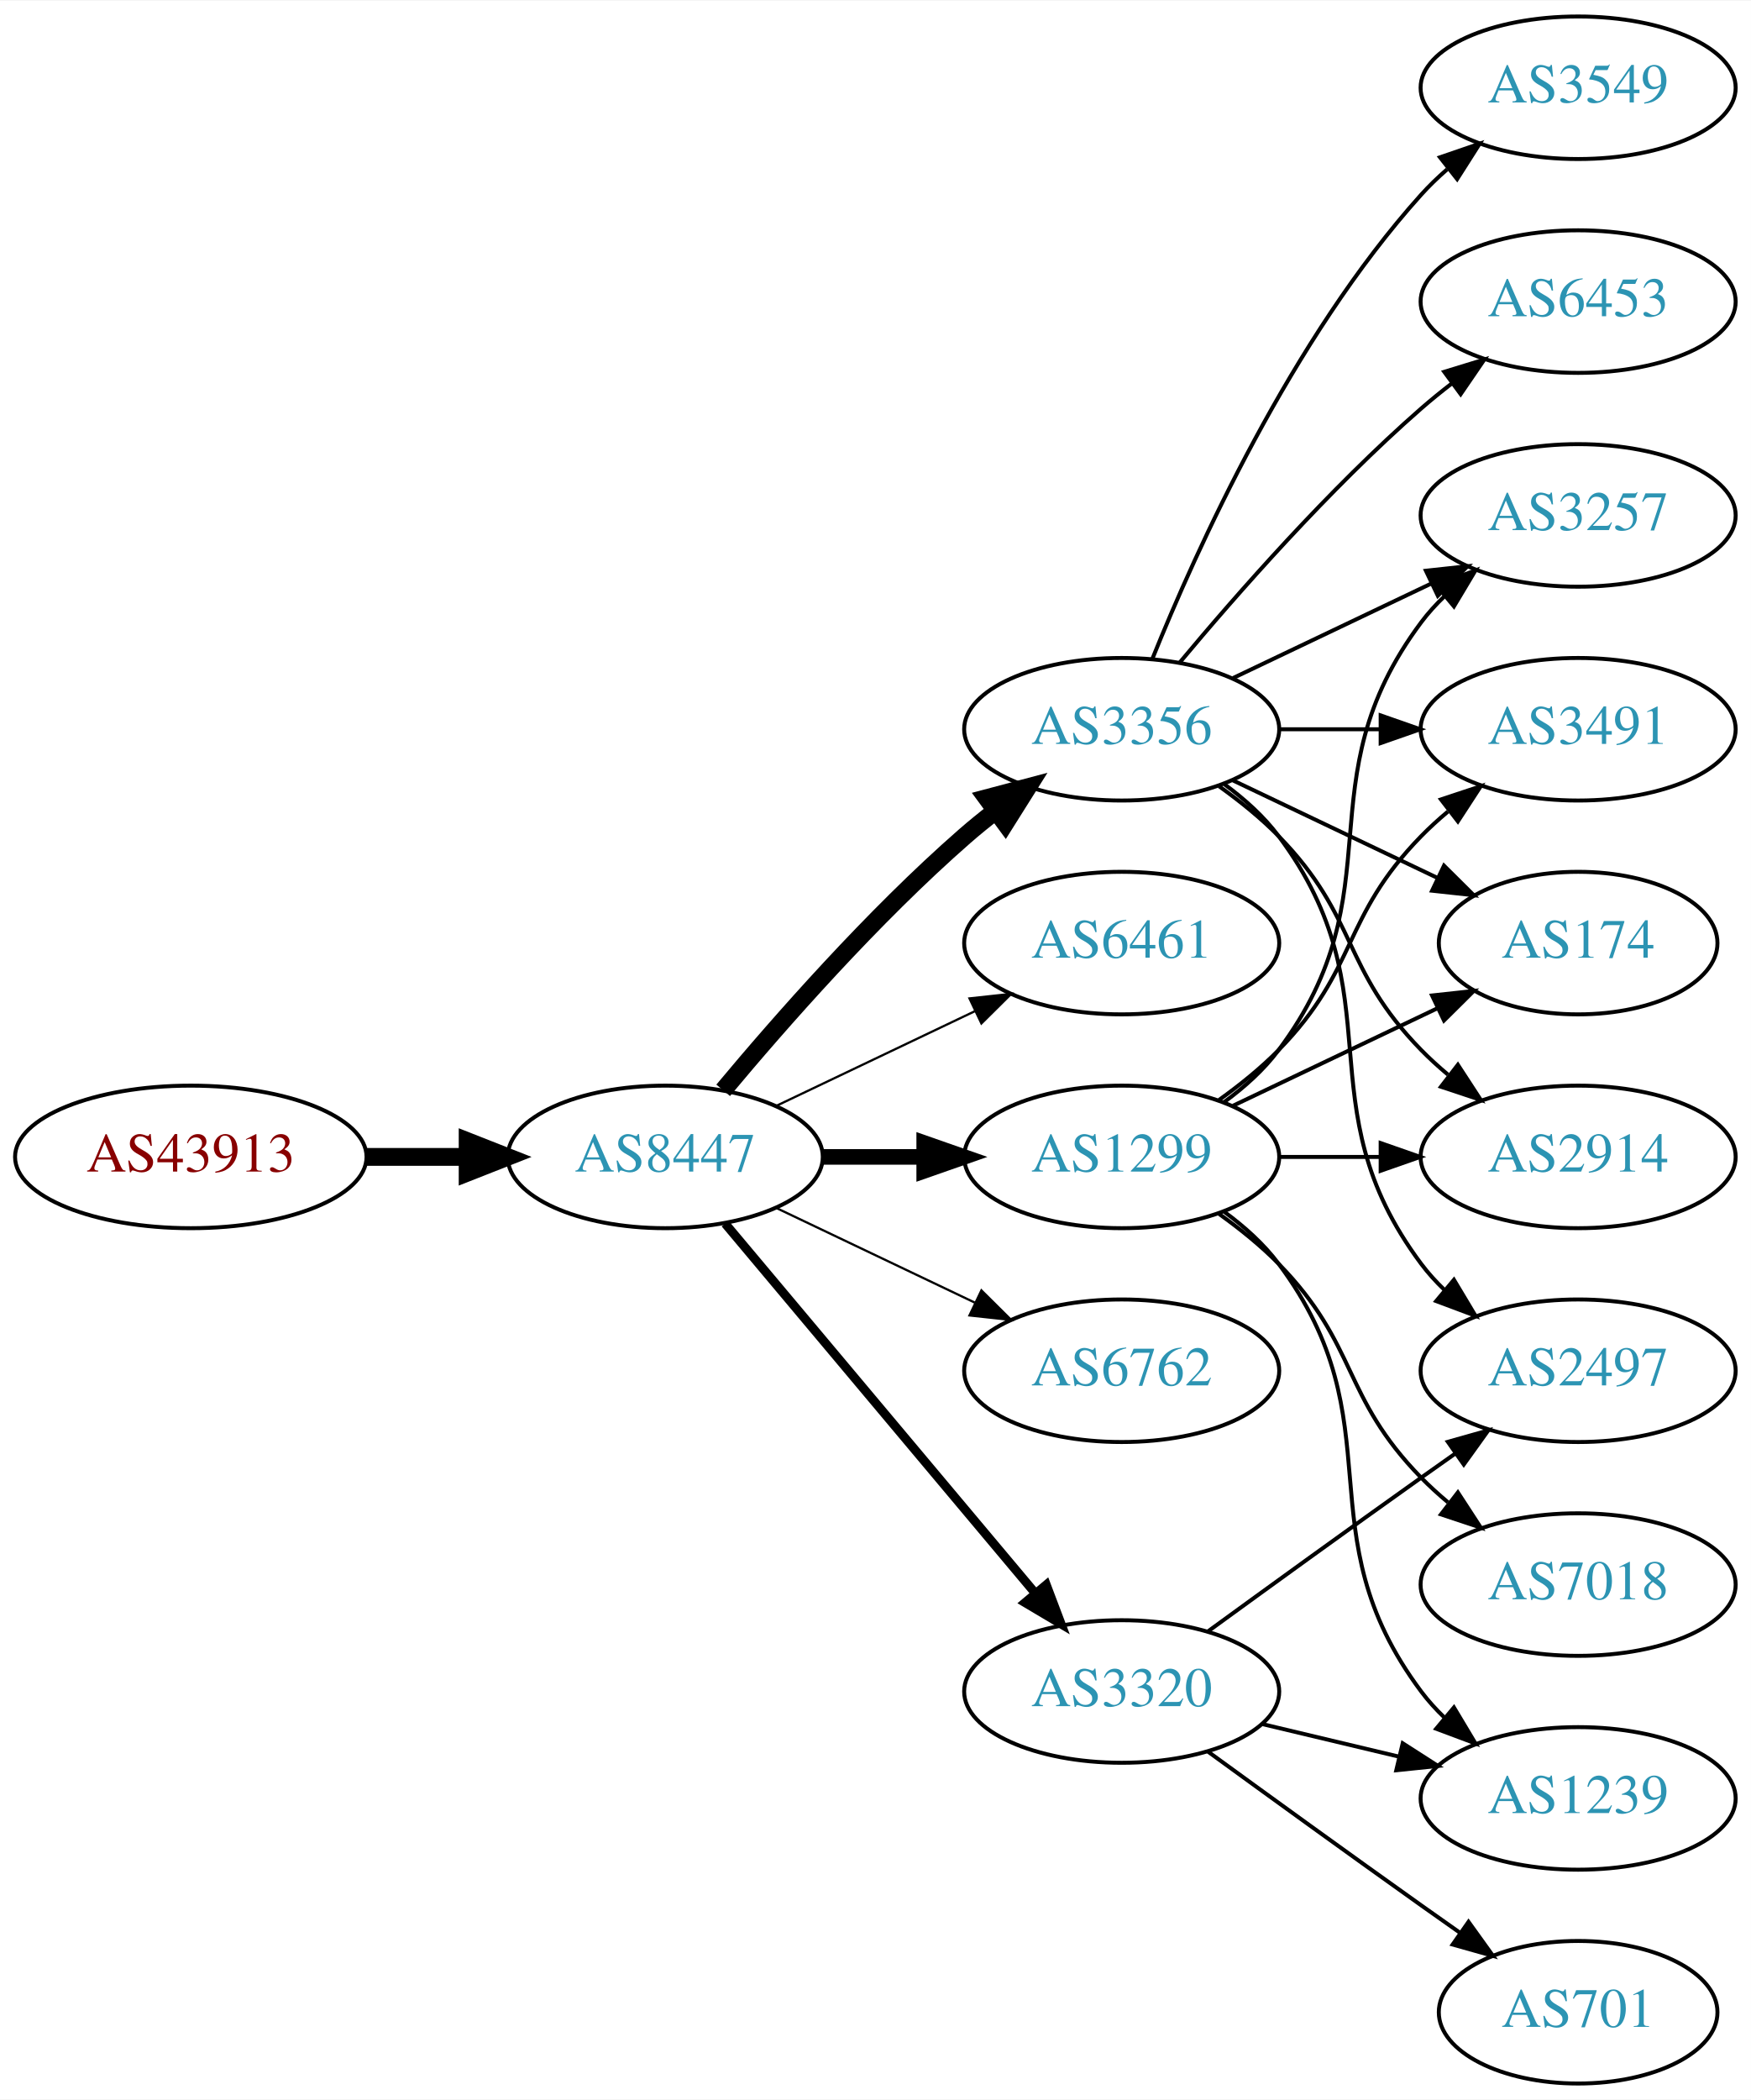
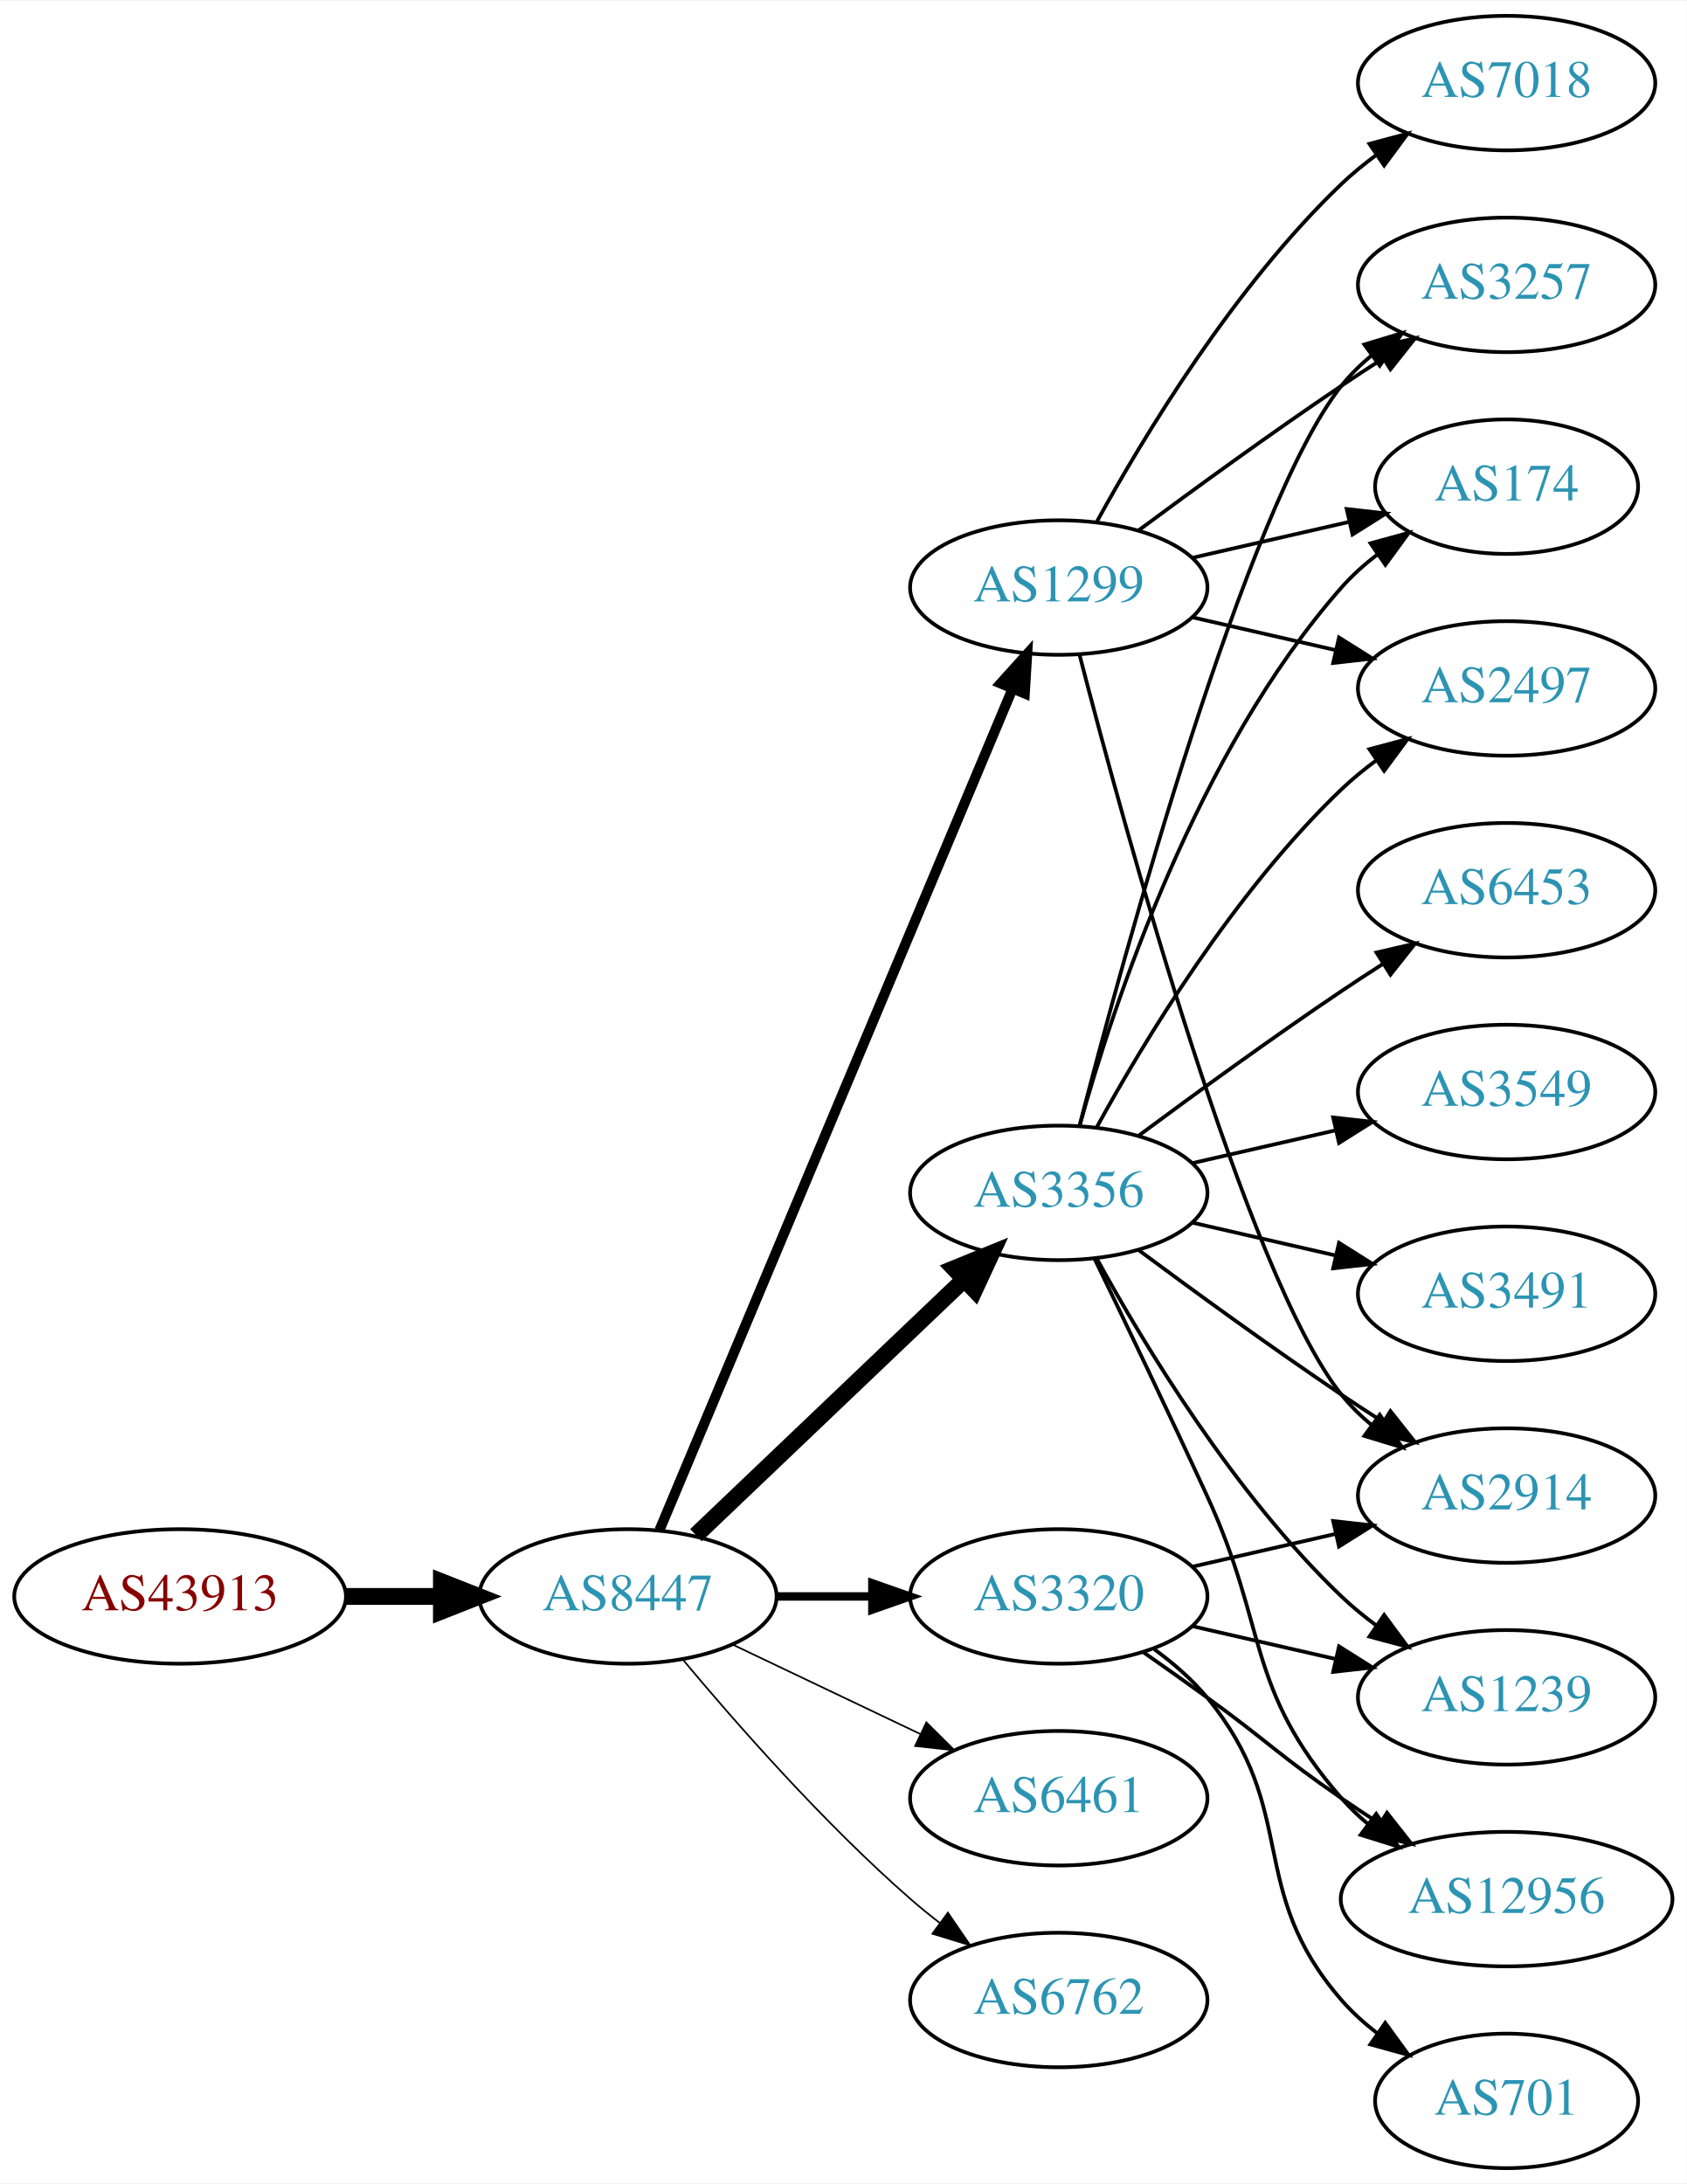
- <svg xmlns="http://www.w3.org/2000/svg" xmlns:xlink="http://www.w3.org/1999/xlink" width="442pt" height="530pt" viewBox="0.00 0.00 442.27 530.00">
-   <g id="graph0" class="graph" transform="scale(1 1) rotate(0) translate(4 526)">
-     <polygon fill="white" stroke="none" points="-4,4 -4,-526 438.271,-526 438.271,4 -4,4" />
+ <svg xmlns="http://www.w3.org/2000/svg" xmlns:xlink="http://www.w3.org/1999/xlink" width="451pt" height="584pt" viewBox="0.00 0.00 451.37 584.00">
+   <g id="graph0" class="graph" transform="scale(1 1) rotate(0) translate(4 580)">
+     <polygon fill="white" stroke="none" points="-4,4 -4,-580 447.37,-580 447.37,4 -4,4" />
    <g id="node1" class="node">
      <g id="a_node1">
        <a xlink:href="/asn/43913" xlink:title="AS43913 ~ AT-AGES-AS [AT]">
-           <ellipse fill="#ffffff" stroke="black" cx="44.196" cy="-234" rx="44.393" ry="18" />
-           <text text-anchor="middle" x="44.196" y="-230.3" font-family="Times,serif" font-size="14.00" fill="#880000">AS43913</text>
+           <ellipse fill="#ffffff" stroke="black" cx="44.196" cy="-153" rx="44.393" ry="18" />
+           <text text-anchor="middle" x="44.196" y="-149.3" font-family="Times,serif" font-size="14.00" fill="#880000">AS43913</text>
        </a>
      </g>
    </g>
    <g id="node2" class="node">
      <g id="a_node2">
        <a xlink:href="/asn/8447" xlink:title="AS8447 ~ A1 Telekom Austria AG [AT]">
-           <ellipse fill="#ffffff" stroke="black" cx="164.039" cy="-234" rx="39.794" ry="18" />
-           <text text-anchor="middle" x="164.039" y="-230.3" font-family="Times,serif" font-size="14.00" fill="#2c94b3">AS8447</text>
+           <ellipse fill="#ffffff" stroke="black" cx="164.039" cy="-153" rx="39.794" ry="18" />
+           <text text-anchor="middle" x="164.039" y="-149.3" font-family="Times,serif" font-size="14.00" fill="#2c94b3">AS8447</text>
        </a>
      </g>
    </g>
    <g id="edge1" class="edge">
-       <path fill="none" stroke="black" stroke-width="4.5" d="M88.407,-234C96.72,-234 105.482,-234 113.965,-234" />
-       <polygon fill="black" stroke="black" stroke-width="4.5" points="114.123,-237.938 124.123,-234 114.123,-230.063 114.123,-237.938" />
+       <path fill="none" stroke="black" stroke-width="4.5" d="M88.407,-153C96.72,-153 105.482,-153 113.965,-153" />
+       <polygon fill="black" stroke="black" stroke-width="4.5" points="114.123,-156.938 124.123,-153 114.123,-149.063 114.123,-156.938" />
    </g>
    <g id="node3" class="node">
      <g id="a_node3">
        <a xlink:href="/asn/3356" xlink:title="AS3356 ~ Level 3 Parent, LLC [US]">
-           <ellipse fill="#ffffff" stroke="black" cx="279.332" cy="-342" rx="39.794" ry="18" />
-           <text text-anchor="middle" x="279.332" y="-338.3" font-family="Times,serif" font-size="14.00" fill="#2c94b3">AS3356</text>
+           <ellipse fill="#ffffff" stroke="black" cx="279.332" cy="-261" rx="39.794" ry="18" />
+           <text text-anchor="middle" x="279.332" y="-257.3" font-family="Times,serif" font-size="14.00" fill="#2c94b3">AS3356</text>
        </a>
      </g>
    </g>
    <g id="edge2" class="edge">
-       <path fill="none" stroke="black" stroke-width="4.5" d="M178.669,-250.817C192.951,-267.929 216.498,-294.745 239.685,-315 242.151,-317.154 244.789,-319.294 247.487,-321.372" />
-       <polygon fill="black" stroke="black" stroke-width="4.5" points="245.252,-324.616 255.641,-327.37 249.919,-318.273 245.252,-324.616" />
+       <path fill="none" stroke="black" stroke-width="4.5" d="M182.245,-169.403C201.321,-187.587 232.241,-217.063 253.838,-237.651" />
+       <polygon fill="black" stroke="black" stroke-width="4.5" points="251.379,-240.747 261.334,-244.797 256.813,-235.047 251.379,-240.747" />
    </g>
    <g id="node4" class="node">
      <g id="a_node4">
        <a xlink:href="/asn/6461" xlink:title="AS6461 ~ Zayo Bandwidth [US]">
-           <ellipse fill="#ffffff" stroke="black" cx="279.332" cy="-288" rx="39.794" ry="18" />
-           <text text-anchor="middle" x="279.332" y="-284.3" font-family="Times,serif" font-size="14.00" fill="#2c94b3">AS6461</text>
+           <ellipse fill="#ffffff" stroke="black" cx="279.332" cy="-99" rx="39.794" ry="18" />
+           <text text-anchor="middle" x="279.332" y="-95.3" font-family="Times,serif" font-size="14.00" fill="#2c94b3">AS6461</text>
        </a>
      </g>
    </g>
    <g id="edge3" class="edge">
-       <path fill="none" stroke="black" stroke-width="0.562" d="M192.175,-246.934C207.169,-254.081 225.99,-263.052 242.213,-270.785" />
-       <polygon fill="black" stroke="black" stroke-width="0.562" points="240.884,-274.028 251.417,-275.171 243.895,-267.709 240.884,-274.028" />
+       <path fill="none" stroke="black" stroke-width="0.45" d="M192.175,-140.066C207.169,-132.919 225.99,-123.948 242.213,-116.215" />
+       <polygon fill="black" stroke="black" stroke-width="0.45" points="243.895,-119.291 251.417,-111.829 240.884,-112.972 243.895,-119.291" />
    </g>
    <g id="node5" class="node">
      <g id="a_node5">
-         <a xlink:href="/asn/1299" xlink:title="AS1299 ~ Telia Carrier [EU]">
-           <ellipse fill="#ffffff" stroke="black" cx="279.332" cy="-234" rx="39.794" ry="18" />
-           <text text-anchor="middle" x="279.332" y="-230.3" font-family="Times,serif" font-size="14.00" fill="#2c94b3">AS1299</text>
+         <a xlink:href="/asn/6762" xlink:title="AS6762 ~ TELECOM ITALIA SPARKLE S.p.A. [IT]">
+           <ellipse fill="#ffffff" stroke="black" cx="279.332" cy="-45" rx="39.794" ry="18" />
+           <text text-anchor="middle" x="279.332" y="-41.3" font-family="Times,serif" font-size="14.00" fill="#2c94b3">AS6762</text>
        </a>
      </g>
    </g>
    <g id="edge4" class="edge">
-       <path fill="none" stroke="black" stroke-width="3.938" d="M203.711,-234C211.914,-234 220.678,-234 229.21,-234" />
-       <polygon fill="black" stroke="black" stroke-width="3.938" points="229.449,-237.5 239.449,-234 229.449,-230.5 229.449,-237.5" />
+       <path fill="none" stroke="black" stroke-width="0.45" d="M178.669,-136.183C192.951,-119.071 216.498,-92.255 239.685,-72 242.151,-69.846 244.789,-67.706 247.487,-65.628" />
+       <polygon fill="black" stroke="black" stroke-width="0.45" points="249.66,-68.375 255.641,-59.63 245.512,-62.736 249.66,-68.375" />
    </g>
    <g id="node6" class="node">
      <g id="a_node6">
-         <a xlink:href="/asn/6762" xlink:title="AS6762 ~ TELECOM ITALIA SPARKLE S.p.A. [IT]">
-           <ellipse fill="#ffffff" stroke="black" cx="279.332" cy="-180" rx="39.794" ry="18" />
-           <text text-anchor="middle" x="279.332" y="-176.3" font-family="Times,serif" font-size="14.00" fill="#2c94b3">AS6762</text>
+         <a xlink:href="/asn/1299" xlink:title="AS1299 ~ Telia Carrier [EU]">
+           <ellipse fill="#ffffff" stroke="black" cx="279.332" cy="-423" rx="39.794" ry="18" />
+           <text text-anchor="middle" x="279.332" y="-419.3" font-family="Times,serif" font-size="14.00" fill="#2c94b3">AS1299</text>
        </a>
      </g>
    </g>
    <g id="edge5" class="edge">
-       <path fill="none" stroke="black" stroke-width="0.562" d="M192.175,-221.066C207.169,-213.919 225.99,-204.948 242.213,-197.215" />
-       <polygon fill="black" stroke="black" stroke-width="0.562" points="243.895,-200.291 251.417,-192.829 240.884,-193.972 243.895,-200.291" />
+       <path fill="none" stroke="black" stroke-width="2.7" d="M172.472,-170.715C191.797,-216.771 243.72,-340.514 266.893,-395.739" />
+       <polygon fill="black" stroke="black" stroke-width="2.7" points="263.774,-397.352 270.871,-405.219 270.229,-394.644 263.774,-397.352" />
    </g>
    <g id="node7" class="node">
      <g id="a_node7">
        <a xlink:href="/asn/3320" xlink:title="AS3320 ~ DTAG [DE]">
-           <ellipse fill="#ffffff" stroke="black" cx="279.332" cy="-99" rx="39.794" ry="18" />
-           <text text-anchor="middle" x="279.332" y="-95.3" font-family="Times,serif" font-size="14.00" fill="#2c94b3">AS3320</text>
+           <ellipse fill="#ffffff" stroke="black" cx="279.332" cy="-153" rx="39.794" ry="18" />
+           <text text-anchor="middle" x="279.332" y="-149.3" font-family="Times,serif" font-size="14.00" fill="#2c94b3">AS3320</text>
        </a>
      </g>
    </g>
    <g id="edge6" class="edge">
-       <path fill="none" stroke="black" stroke-width="2.25" d="M179.158,-217.175C198.833,-193.731 234.637,-151.066 257.415,-123.924" />
-       <polygon fill="black" stroke="black" stroke-width="2.25" points="260.287,-125.947 264.034,-116.037 254.925,-121.447 260.287,-125.947" />
+       <path fill="none" stroke="black" stroke-width="2.25" d="M203.711,-153C211.914,-153 220.678,-153 229.21,-153" />
+       <polygon fill="black" stroke="black" stroke-width="2.25" points="229.449,-156.5 239.449,-153 229.449,-149.5 229.449,-156.5" />
    </g>
    <g id="node8" class="node">
      <g id="a_node8">
-         <a xlink:href="/asn/3257" xlink:title="AS3257 ~ GTT [DE]">
-           <ellipse fill="#ffffff" stroke="black" cx="394.625" cy="-396" rx="39.794" ry="18" />
-           <text text-anchor="middle" x="394.625" y="-392.3" font-family="Times,serif" font-size="14.00" fill="#2c94b3">AS3257</text>
+         <a xlink:href="/asn/2914" xlink:title="AS2914 ~ NTT America, Inc. [US]">
+           <ellipse fill="#ffffff" stroke="black" cx="399.174" cy="-180" rx="39.794" ry="18" />
+           <text text-anchor="middle" x="399.174" y="-176.3" font-family="Times,serif" font-size="14.00" fill="#2c94b3">AS2914</text>
        </a>
      </g>
    </g>
    <g id="edge7" class="edge">
-       <path fill="none" stroke="black" d="M307.468,-354.934C322.462,-362.081 341.283,-371.052 357.506,-378.785" />
-       <polygon fill="black" stroke="black" points="356.177,-382.028 366.71,-383.171 359.188,-375.709 356.177,-382.028" />
+       <path fill="none" stroke="black" d="M300.662,-245.723C315.524,-234.696 336.269,-219.593 354.978,-207 358.527,-204.611 362.277,-202.161 366.026,-199.758" />
+       <polygon fill="black" stroke="black" points="368.094,-202.591 374.674,-194.288 364.352,-196.675 368.094,-202.591" />
    </g>
    <g id="node9" class="node">
      <g id="a_node9">
-         <a xlink:href="/asn/2497" xlink:title="AS2497 ~ Internet Initiative Japan Inc. [JP]">
-           <ellipse fill="#ffffff" stroke="black" cx="394.625" cy="-180" rx="39.794" ry="18" />
-           <text text-anchor="middle" x="394.625" y="-176.3" font-family="Times,serif" font-size="14.00" fill="#2c94b3">AS2497</text>
+         <a xlink:href="/asn/12956" xlink:title="AS12956 ~ TELXIUS [ES]">
+           <ellipse fill="#ffffff" stroke="black" cx="399.174" cy="-72" rx="44.393" ry="18" />
+           <text text-anchor="middle" x="399.174" y="-68.3" font-family="Times,serif" font-size="14.00" fill="#2c94b3">AS12956</text>
        </a>
      </g>
    </g>
    <g id="edge8" class="edge">
-       <path fill="none" stroke="black" d="M305.262,-328.118C310.338,-324.389 315.256,-319.984 318.978,-315 349.249,-274.458 324.707,-247.542 354.978,-207 356.723,-204.664 358.73,-202.455 360.893,-200.383" />
-       <polygon fill="black" stroke="black" points="363.253,-202.973 368.694,-193.882 358.771,-197.595 363.253,-202.973" />
+       <path fill="none" stroke="black" d="M288.913,-243.367C296.837,-227.002 308.873,-201.935 318.978,-180 335.462,-144.219 329.144,-128.742 354.978,-99 357.124,-96.53 359.552,-94.209 362.135,-92.047" />
+       <polygon fill="black" stroke="black" points="364.281,-94.814 370.227,-86.044 360.11,-89.192 364.281,-94.814" />
    </g>
    <g id="node10" class="node">
      <g id="a_node10">
        <a xlink:href="/asn/3549" xlink:title="AS3549 ~ Level 3 Parent, LLC [US]">
-           <ellipse fill="#ffffff" stroke="black" cx="394.625" cy="-504" rx="39.794" ry="18" />
-           <text text-anchor="middle" x="394.625" y="-500.3" font-family="Times,serif" font-size="14.00" fill="#2c94b3">AS3549</text>
+           <ellipse fill="#ffffff" stroke="black" cx="399.174" cy="-288" rx="39.794" ry="18" />
+           <text text-anchor="middle" x="399.174" y="-284.3" font-family="Times,serif" font-size="14.00" fill="#2c94b3">AS3549</text>
        </a>
      </g>
    </g>
    <g id="edge9" class="edge">
-       <path fill="none" stroke="black" d="M287.079,-359.787C298.13,-387.243 322.184,-440.578 354.978,-477 356.98,-479.224 359.199,-481.363 361.532,-483.397" />
-       <polygon fill="black" stroke="black" points="359.73,-486.433 369.751,-489.873 364.062,-480.935 359.73,-486.433" />
+       <path fill="none" stroke="black" d="M315.051,-268.955C327.051,-271.704 340.672,-274.825 353.364,-277.733" />
+       <polygon fill="black" stroke="black" points="352.767,-281.187 363.296,-280.009 354.33,-274.364 352.767,-281.187" />
    </g>
    <g id="node11" class="node">
      <g id="a_node11">
-         <a xlink:href="/asn/6453" xlink:title="AS6453 ~ TATA COMMUNICATIONS (AMERICA) INC [US]">
-           <ellipse fill="#ffffff" stroke="black" cx="394.625" cy="-450" rx="39.794" ry="18" />
-           <text text-anchor="middle" x="394.625" y="-446.3" font-family="Times,serif" font-size="14.00" fill="#2c94b3">AS6453</text>
+         <a xlink:href="/asn/3491" xlink:title="AS3491 ~ PCCW Global, Inc. [US]">
+           <ellipse fill="#ffffff" stroke="black" cx="399.174" cy="-234" rx="39.794" ry="18" />
+           <text text-anchor="middle" x="399.174" y="-230.3" font-family="Times,serif" font-size="14.00" fill="#2c94b3">AS3491</text>
        </a>
      </g>
    </g>
    <g id="edge10" class="edge">
-       <path fill="none" stroke="black" d="M293.962,-358.817C308.244,-375.929 331.791,-402.745 354.978,-423 357.444,-425.154 360.082,-427.294 362.78,-429.372" />
-       <polygon fill="black" stroke="black" points="360.805,-432.264 370.934,-435.37 364.953,-426.625 360.805,-432.264" />
+       <path fill="none" stroke="black" d="M315.051,-253.045C327.051,-250.296 340.672,-247.175 353.364,-244.267" />
+       <polygon fill="black" stroke="black" points="354.33,-247.636 363.296,-241.991 352.767,-240.813 354.33,-247.636" />
    </g>
    <g id="node12" class="node">
      <g id="a_node12">
-         <a xlink:href="/asn/3491" xlink:title="AS3491 ~ PCCW Global, Inc. [US]">
-           <ellipse fill="#ffffff" stroke="black" cx="394.625" cy="-342" rx="39.794" ry="18" />
-           <text text-anchor="middle" x="394.625" y="-338.3" font-family="Times,serif" font-size="14.00" fill="#2c94b3">AS3491</text>
+         <a xlink:href="/asn/3257" xlink:title="AS3257 ~ GTT [DE]">
+           <ellipse fill="#ffffff" stroke="black" cx="399.174" cy="-504" rx="39.794" ry="18" />
+           <text text-anchor="middle" x="399.174" y="-500.3" font-family="Times,serif" font-size="14.00" fill="#2c94b3">AS3257</text>
        </a>
      </g>
    </g>
    <g id="edge11" class="edge">
-       <path fill="none" stroke="black" d="M319.004,-342C327.207,-342 335.971,-342 344.503,-342" />
-       <polygon fill="black" stroke="black" points="344.742,-345.5 354.742,-342 344.742,-338.5 344.742,-345.5" />
+       <path fill="none" stroke="black" d="M284.849,-278.842C296.699,-324.647 329.522,-445.03 354.978,-477 357.319,-479.94 360.074,-482.649 363.04,-485.121" />
+       <polygon fill="black" stroke="black" points="361.105,-488.042 371.246,-491.11 365.232,-482.388 361.105,-488.042" />
    </g>
    <g id="node13" class="node">
      <g id="a_node13">
-         <a xlink:href="/asn/174" xlink:title="AS174 ~ Cogent Communications [US]">
-           <ellipse fill="#ffffff" stroke="black" cx="394.625" cy="-288" rx="35.194" ry="18" />
-           <text text-anchor="middle" x="394.625" y="-284.3" font-family="Times,serif" font-size="14.00" fill="#2c94b3">AS174</text>
+         <a xlink:href="/asn/6453" xlink:title="AS6453 ~ TATA COMMUNICATIONS (AMERICA) INC [US]">
+           <ellipse fill="#ffffff" stroke="black" cx="399.174" cy="-342" rx="39.794" ry="18" />
+           <text text-anchor="middle" x="399.174" y="-338.3" font-family="Times,serif" font-size="14.00" fill="#2c94b3">AS6453</text>
        </a>
      </g>
    </g>
    <g id="edge12" class="edge">
-       <path fill="none" stroke="black" d="M307.468,-329.066C322.9,-321.71 342.385,-312.423 358.92,-304.541" />
-       <polygon fill="black" stroke="black" points="360.741,-307.551 368.262,-300.089 357.729,-301.232 360.741,-307.551" />
+       <path fill="none" stroke="black" d="M300.662,-276.277C315.524,-287.304 336.269,-302.407 354.978,-315 358.527,-317.389 362.277,-319.839 366.026,-322.242" />
+       <polygon fill="black" stroke="black" points="364.352,-325.325 374.674,-327.712 368.094,-319.409 364.352,-325.325" />
    </g>
    <g id="node14" class="node">
      <g id="a_node14">
-         <a xlink:href="/asn/2914" xlink:title="AS2914 ~ NTT America, Inc. [US]">
-           <ellipse fill="#ffffff" stroke="black" cx="394.625" cy="-234" rx="39.794" ry="18" />
-           <text text-anchor="middle" x="394.625" y="-230.3" font-family="Times,serif" font-size="14.00" fill="#2c94b3">AS2914</text>
+         <a xlink:href="/asn/174" xlink:title="AS174 ~ Cogent Communications [US]">
+           <ellipse fill="#ffffff" stroke="black" cx="399.174" cy="-450" rx="35.194" ry="18" />
+           <text text-anchor="middle" x="399.174" y="-446.3" font-family="Times,serif" font-size="14.00" fill="#2c94b3">AS174</text>
        </a>
      </g>
    </g>
    <g id="edge13" class="edge">
-       <path fill="none" stroke="black" d="M303.926,-327.611C309.182,-323.852 314.513,-319.563 318.978,-315 339.151,-294.383 334.806,-281.617 354.978,-261 357.071,-258.861 359.354,-256.782 361.731,-254.79" />
-       <polygon fill="black" stroke="black" points="364.249,-257.268 370.031,-248.389 359.974,-251.725 364.249,-257.268" />
-     </g>
-     <g id="edge15" class="edge">
-       <path fill="none" stroke="black" d="M305.262,-247.882C310.338,-251.611 315.256,-256.016 318.978,-261 349.249,-301.542 324.707,-328.458 354.978,-369 356.723,-371.336 358.73,-373.545 360.893,-375.617" />
-       <polygon fill="black" stroke="black" points="358.771,-378.405 368.694,-382.118 363.253,-373.027 358.771,-378.405" />
-     </g>
-     <g id="edge19" class="edge">
-       <path fill="none" stroke="black" d="M303.926,-248.389C309.182,-252.148 314.513,-256.437 318.978,-261 339.151,-281.617 334.806,-294.383 354.978,-315 357.071,-317.139 359.354,-319.218 361.731,-321.21" />
-       <polygon fill="black" stroke="black" points="359.974,-324.275 370.031,-327.611 364.249,-318.732 359.974,-324.275" />
-     </g>
-     <g id="edge16" class="edge">
-       <path fill="none" stroke="black" d="M307.468,-246.934C322.9,-254.29 342.385,-263.577 358.92,-271.459" />
-       <polygon fill="black" stroke="black" points="357.729,-274.768 368.262,-275.911 360.741,-268.449 357.729,-274.768" />
-     </g>
-     <g id="edge14" class="edge">
-       <path fill="none" stroke="black" d="M319.004,-234C327.207,-234 335.971,-234 344.503,-234" />
-       <polygon fill="black" stroke="black" points="344.742,-237.5 354.742,-234 344.742,-230.5 344.742,-237.5" />
+       <path fill="none" stroke="black" d="M284.904,-278.946C293.81,-310.995 316.094,-378.842 354.978,-423 357.805,-426.211 361.107,-429.172 364.602,-431.864" />
+       <polygon fill="black" stroke="black" points="362.759,-434.845 372.977,-437.645 366.736,-429.084 362.759,-434.845" />
    </g>
    <g id="node15" class="node">
      <g id="a_node15">
-         <a xlink:href="/asn/1239" xlink:title="AS1239 ~ Sprint [US]">
-           <ellipse fill="#ffffff" stroke="black" cx="394.625" cy="-72" rx="39.794" ry="18" />
-           <text text-anchor="middle" x="394.625" y="-68.3" font-family="Times,serif" font-size="14.00" fill="#2c94b3">AS1239</text>
-         </a>
-       </g>
-     </g>
-     <g id="edge17" class="edge">
-       <path fill="none" stroke="black" d="M305.262,-220.118C310.338,-216.389 315.256,-211.984 318.978,-207 349.249,-166.458 324.707,-139.542 354.978,-99 356.723,-96.664 358.73,-94.455 360.893,-92.383" />
-       <polygon fill="black" stroke="black" points="363.253,-94.973 368.694,-85.882 358.771,-89.595 363.253,-94.973" />
+         <a xlink:href="/asn/2497" xlink:title="AS2497 ~ Internet Initiative Japan Inc. [JP]">
+           <ellipse fill="#ffffff" stroke="black" cx="399.174" cy="-396" rx="39.794" ry="18" />
+           <text text-anchor="middle" x="399.174" y="-392.3" font-family="Times,serif" font-size="14.00" fill="#2c94b3">AS2497</text>
+         </a>
+       </g>
+     </g>
+     <g id="edge14" class="edge">
+       <path fill="none" stroke="black" d="M289.573,-278.713C302.118,-301.561 326.295,-341.611 354.978,-369 357.846,-371.739 361.035,-374.347 364.344,-376.785" />
+       <polygon fill="black" stroke="black" points="362.468,-379.742 372.704,-382.477 366.407,-373.956 362.468,-379.742" />
    </g>
    <g id="node16" class="node">
      <g id="a_node16">
-         <a xlink:href="/asn/7018" xlink:title="AS7018 ~ AT&amp;T Services, Inc. [US]">
-           <ellipse fill="#ffffff" stroke="black" cx="394.625" cy="-126" rx="39.794" ry="18" />
-           <text text-anchor="middle" x="394.625" y="-122.3" font-family="Times,serif" font-size="14.00" fill="#2c94b3">AS7018</text>
-         </a>
-       </g>
+         <a xlink:href="/asn/1239" xlink:title="AS1239 ~ Sprint [US]">
+           <ellipse fill="#ffffff" stroke="black" cx="399.174" cy="-126" rx="39.794" ry="18" />
+           <text text-anchor="middle" x="399.174" y="-122.3" font-family="Times,serif" font-size="14.00" fill="#2c94b3">AS1239</text>
+         </a>
+       </g>
+     </g>
+     <g id="edge15" class="edge">
+       <path fill="none" stroke="black" d="M289.573,-243.287C302.118,-220.439 326.295,-180.389 354.978,-153 357.846,-150.261 361.035,-147.653 364.344,-145.215" />
+       <polygon fill="black" stroke="black" points="366.407,-148.044 372.704,-139.523 362.468,-142.258 366.407,-148.044" />
+     </g>
+     <g id="edge19" class="edge">
+       <path fill="none" stroke="black" d="M284.849,-405.158C296.699,-359.353 329.522,-238.97 354.978,-207 357.319,-204.06 360.074,-201.351 363.04,-198.879" />
+       <polygon fill="black" stroke="black" points="365.232,-201.612 371.246,-192.89 361.105,-195.958 365.232,-201.612" />
    </g>
    <g id="edge18" class="edge">
-       <path fill="none" stroke="black" d="M303.926,-219.611C309.182,-215.852 314.513,-211.563 318.978,-207 339.151,-186.383 334.806,-173.617 354.978,-153 357.071,-150.861 359.354,-148.782 361.731,-146.79" />
-       <polygon fill="black" stroke="black" points="364.249,-149.268 370.031,-140.389 359.974,-143.725 364.249,-149.268" />
-     </g>
-     <g id="edge21" class="edge">
-       <path fill="none" stroke="black" d="M301.18,-114.222C316.114,-125.091 336.727,-140.025 354.978,-153 357.799,-155.005 360.742,-157.085 363.69,-159.159" />
-       <polygon fill="black" stroke="black" points="361.717,-162.05 371.914,-164.926 365.736,-156.319 361.717,-162.05" />
-     </g>
-     <g id="edge22" class="edge">
-       <path fill="none" stroke="black" d="M314.939,-90.752C325.81,-88.162 337.964,-85.265 349.407,-82.538" />
-       <polygon fill="black" stroke="black" points="350.313,-85.92 359.229,-80.197 348.69,-79.111 350.313,-85.92" />
+       <path fill="none" stroke="black" d="M300.662,-438.277C315.524,-449.304 336.269,-464.407 354.978,-477 358.527,-479.389 362.277,-481.839 366.026,-484.242" />
+       <polygon fill="black" stroke="black" points="364.352,-487.325 374.674,-489.712 368.094,-481.409 364.352,-487.325" />
+     </g>
+     <g id="edge16" class="edge">
+       <path fill="none" stroke="black" d="M315.051,-430.955C328.143,-433.955 343.166,-437.396 356.806,-440.522" />
+       <polygon fill="black" stroke="black" points="356.384,-444.016 366.914,-442.838 357.948,-437.193 356.384,-444.016" />
+     </g>
+     <g id="edge17" class="edge">
+       <path fill="none" stroke="black" d="M315.051,-415.045C327.051,-412.296 340.672,-409.175 353.364,-406.267" />
+       <polygon fill="black" stroke="black" points="354.33,-409.636 363.296,-403.991 352.767,-402.813 354.33,-409.636" />
    </g>
    <g id="node17" class="node">
      <g id="a_node17">
+         <a xlink:href="/asn/7018" xlink:title="AS7018 ~ AT&amp;T Services, Inc. [US]">
+           <ellipse fill="#ffffff" stroke="black" cx="399.174" cy="-558" rx="39.794" ry="18" />
+           <text text-anchor="middle" x="399.174" y="-554.3" font-family="Times,serif" font-size="14.00" fill="#2c94b3">AS7018</text>
+         </a>
+       </g>
+     </g>
+     <g id="edge20" class="edge">
+       <path fill="none" stroke="black" d="M289.573,-440.713C302.118,-463.561 326.295,-503.611 354.978,-531 357.846,-533.739 361.035,-536.347 364.344,-538.785" />
+       <polygon fill="black" stroke="black" points="362.468,-541.742 372.704,-544.477 366.407,-535.956 362.468,-541.742" />
+     </g>
+     <g id="edge24" class="edge">
+       <path fill="none" stroke="black" d="M315.051,-160.955C327.051,-163.704 340.672,-166.825 353.364,-169.733" />
+       <polygon fill="black" stroke="black" points="352.767,-173.187 363.296,-172.009 354.33,-166.364 352.767,-173.187" />
+     </g>
+     <g id="edge21" class="edge">
+       <path fill="none" stroke="black" d="M302.089,-137.991C307.623,-134.121 313.542,-129.936 318.978,-126 335.178,-114.271 338.483,-110.311 354.978,-99 358.249,-96.757 361.699,-94.472 365.166,-92.227" />
+       <polygon fill="black" stroke="black" points="367.167,-95.102 373.724,-86.78 363.408,-89.197 367.167,-95.102" />
+     </g>
+     <g id="edge23" class="edge">
+       <path fill="none" stroke="black" d="M315.051,-145.045C327.051,-142.296 340.672,-139.175 353.364,-136.267" />
+       <polygon fill="black" stroke="black" points="354.33,-139.636 363.296,-133.991 352.767,-132.813 354.33,-139.636" />
+     </g>
+     <g id="node18" class="node">
+       <g id="a_node18">
        <a xlink:href="/asn/701" xlink:title="AS701 ~ UUNET [US]">
-           <ellipse fill="#ffffff" stroke="black" cx="394.625" cy="-18" rx="35.194" ry="18" />
-           <text text-anchor="middle" x="394.625" y="-14.3" font-family="Times,serif" font-size="14.00" fill="#2c94b3">AS701</text>
-         </a>
-       </g>
-     </g>
-     <g id="edge20" class="edge">
-       <path fill="none" stroke="black" d="M301.18,-83.778C316.114,-72.909 336.727,-57.975 354.978,-45 358.188,-42.718 361.557,-40.339 364.912,-37.982" />
-       <polygon fill="black" stroke="black" points="366.94,-40.834 373.123,-32.23 362.924,-35.101 366.94,-40.834" />
+           <ellipse fill="#ffffff" stroke="black" cx="399.174" cy="-18" rx="35.194" ry="18" />
+           <text text-anchor="middle" x="399.174" y="-14.3" font-family="Times,serif" font-size="14.00" fill="#2c94b3">AS701</text>
+         </a>
+       </g>
+     </g>
+     <g id="edge22" class="edge">
+       <path fill="none" stroke="black" d="M304.912,-138.844C310.007,-135.128 315.02,-130.799 318.978,-126 344.043,-95.606 329.144,-74.742 354.978,-45 357.784,-41.77 361.071,-38.797 364.559,-36.098" />
+       <polygon fill="black" stroke="black" points="366.693,-38.878 372.925,-30.31 362.71,-33.121 366.693,-38.878" />
    </g>
  </g>
</svg>
